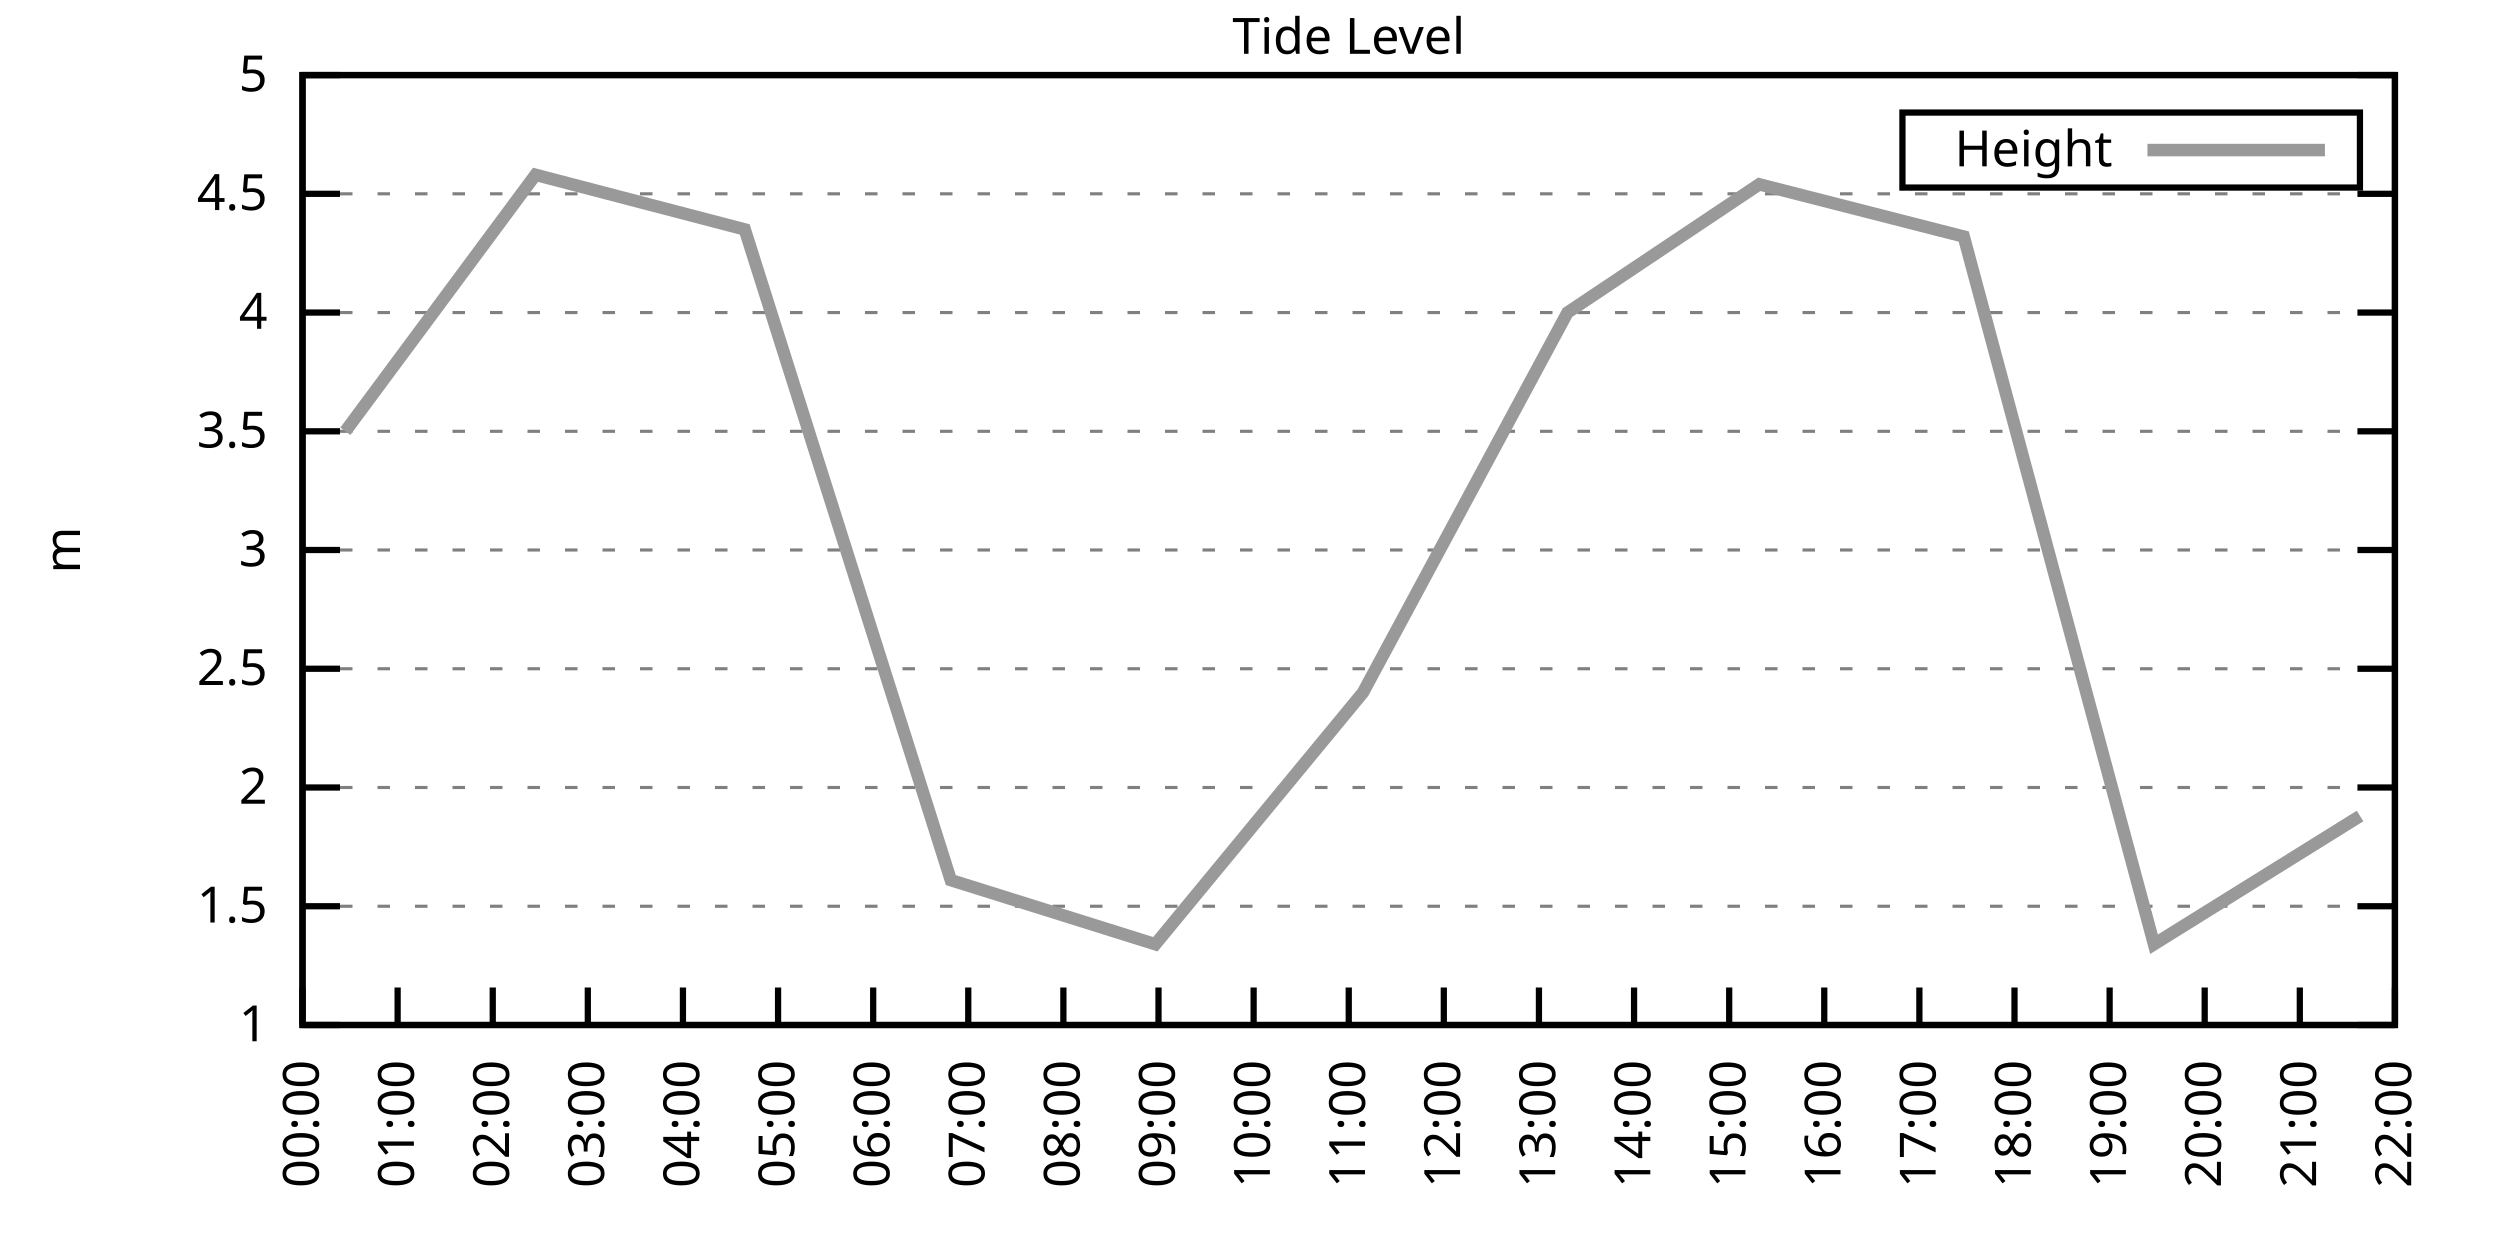
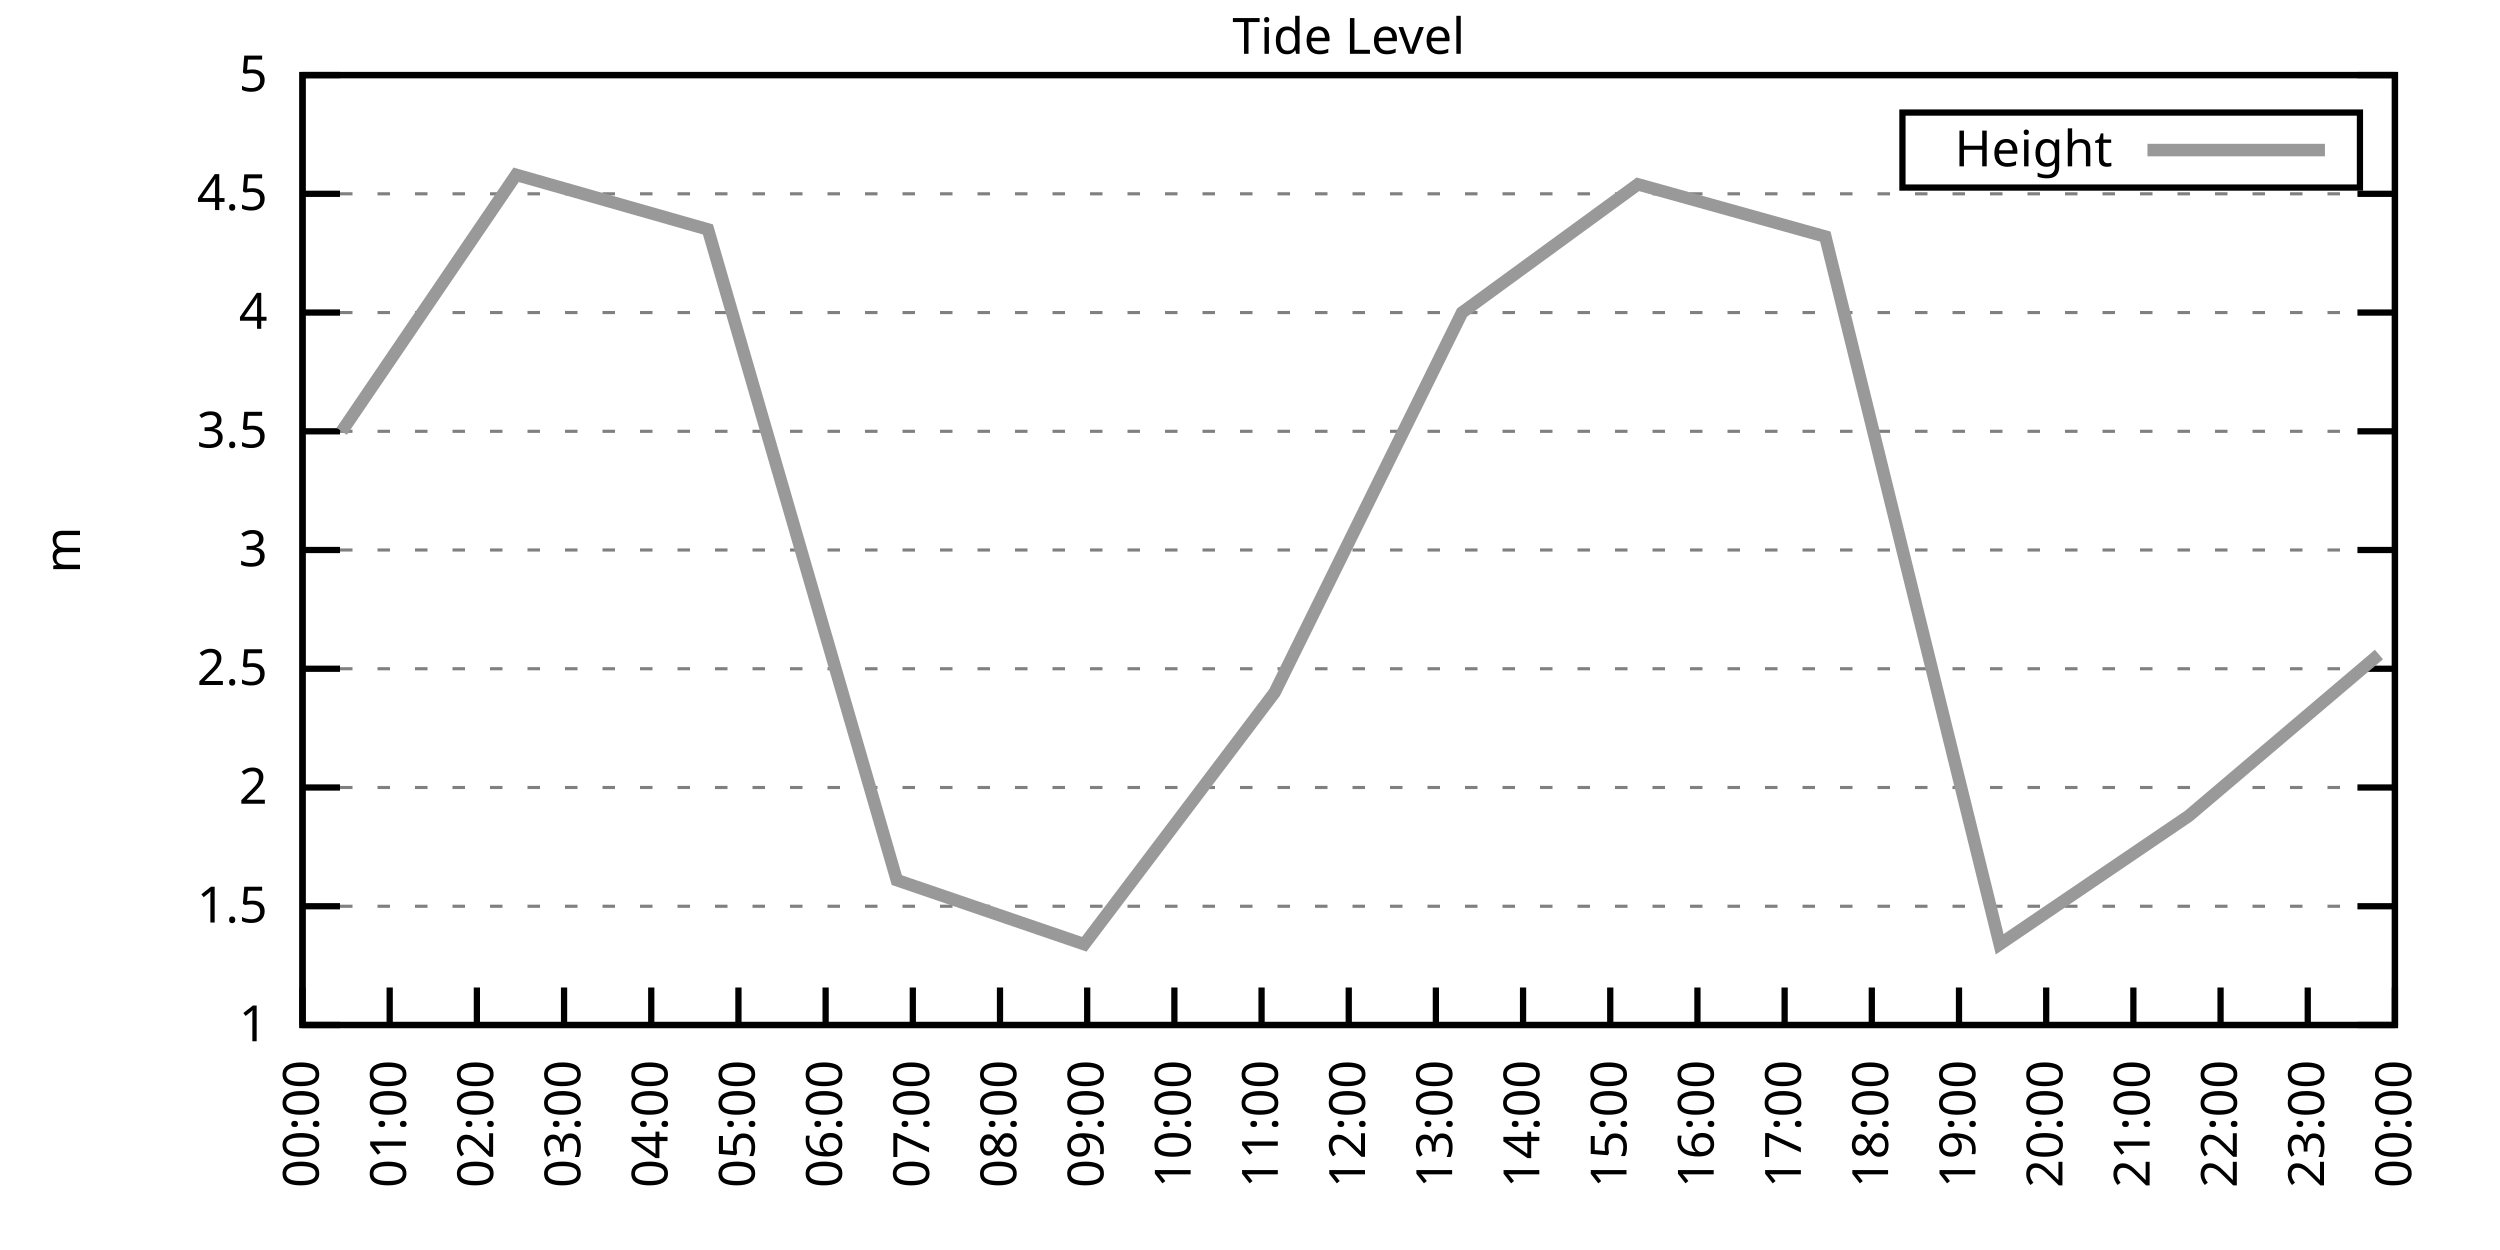
<svg xmlns="http://www.w3.org/2000/svg" xmlns:xlink="http://www.w3.org/1999/xlink" width="400" height="200" viewBox="0 0 400 200">
  <g id="gnuplot_canvas">
    <rect x="0" y="0" width="400" height="200" fill="none" />
    <defs>
      <circle id="gpDot" r="0.5" stroke-width="0.5" stroke="currentColor" />
      <path id="gpPt0" stroke-width="0.333" stroke="currentColor" d="M-1,0 h2 M0,-1 v2" />
      <path id="gpPt1" stroke-width="0.333" stroke="currentColor" d="M-1,-1 L1,1 M1,-1 L-1,1" />
      <path id="gpPt2" stroke-width="0.333" stroke="currentColor" d="M-1,0 L1,0 M0,-1 L0,1 M-1,-1 L1,1 M-1,1 L1,-1" />
      <rect id="gpPt3" stroke-width="0.333" stroke="currentColor" x="-1" y="-1" width="2" height="2" />
      <rect id="gpPt4" stroke-width="0.333" stroke="currentColor" fill="currentColor" x="-1" y="-1" width="2" height="2" />
      <circle id="gpPt5" stroke-width="0.333" stroke="currentColor" cx="0" cy="0" r="1" />
      <use xlink:href="#gpPt5" id="gpPt6" fill="currentColor" stroke="none" />
      <path id="gpPt7" stroke-width="0.333" stroke="currentColor" d="M0,-1.33 L-1.33,0.67 L1.33,0.67 z" />
      <use xlink:href="#gpPt7" id="gpPt8" fill="currentColor" stroke="none" />
      <use xlink:href="#gpPt7" id="gpPt9" stroke="currentColor" transform="rotate(180)" />
      <use xlink:href="#gpPt9" id="gpPt10" fill="currentColor" stroke="none" />
      <use xlink:href="#gpPt3" id="gpPt11" stroke="currentColor" transform="rotate(45)" />
      <use xlink:href="#gpPt11" id="gpPt12" fill="currentColor" stroke="none" />
      <path id="gpPt13" stroke-width="0.333" stroke="currentColor" d="M0,1.330 L1.265,0.411 L0.782,-1.067 L-0.782,-1.076 L-1.265,0.411 z" />
      <use xlink:href="#gpPt13" id="gpPt14" fill="currentColor" stroke="none" />
      <filter id="textbox" filterUnits="objectBoundingBox" x="0" y="0" height="1" width="1">
        <feFlood flood-color="white" flood-opacity="1" result="bgnd" />
        <feComposite in="SourceGraphic" in2="bgnd" operator="atop" />
      </filter>
      <filter id="greybox" filterUnits="objectBoundingBox" x="0" y="0" height="1" width="1">
        <feFlood flood-color="lightgrey" flood-opacity="1" result="grey" />
        <feComposite in="SourceGraphic" in2="grey" operator="atop" />
      </filter>
    </defs>
    <g fill="none" color="white" stroke="currentColor" stroke-width="1.00" stroke-linecap="butt" stroke-linejoin="miter">
</g>
    <g fill="none" color="black" stroke="currentColor" stroke-width="1.00" stroke-linecap="butt" stroke-linejoin="miter">
      <g stroke="none" shape-rendering="crispEdges">
        <polygon fill="rgb(255, 255, 255)" points="48.40,164.00 383.18,164.00 383.18,12.02 48.40,12.02 " />
      </g>
    </g>
    <g fill="none" color="black" stroke="currentColor" stroke-width="1.00" stroke-linecap="butt" stroke-linejoin="miter">
</g>
    <g fill="none" color="black" stroke="black" stroke-width="0.50" stroke-linecap="butt" stroke-linejoin="miter">
</g>
    <g fill="none" color="gray" stroke="currentColor" stroke-width="0.50" stroke-linecap="butt" stroke-linejoin="miter">
      <path stroke="gray" stroke-dasharray="2,4" class="gridline" d="M48.40,164.00 L383.19,164.00  " />
    </g>
    <g fill="none" color="gray" stroke="gray" stroke-width="1.00" stroke-linecap="butt" stroke-linejoin="miter">
</g>
    <g fill="none" color="black" stroke="currentColor" stroke-width="1.00" stroke-linecap="butt" stroke-linejoin="miter">
      <path stroke="black" d="M48.40,164.00 L54.40,164.00 M383.19,164.00 L377.19,164.00  " />
      <g transform="translate(42.80,166.60)" stroke="none" fill="black" font-family="Sans" font-size="8.00" text-anchor="end">
        <text>
          <tspan font-family="Sans"> 1</tspan>
        </text>
      </g>
    </g>
    <g fill="none" color="black" stroke="currentColor" stroke-width="1.00" stroke-linecap="butt" stroke-linejoin="miter">
</g>
    <g fill="none" color="black" stroke="black" stroke-width="0.50" stroke-linecap="butt" stroke-linejoin="miter">
</g>
    <g fill="none" color="gray" stroke="currentColor" stroke-width="0.50" stroke-linecap="butt" stroke-linejoin="miter">
      <path stroke="gray" stroke-dasharray="2,4" class="gridline" d="M48.40,145.00 L383.19,145.00  " />
    </g>
    <g fill="none" color="gray" stroke="gray" stroke-width="1.00" stroke-linecap="butt" stroke-linejoin="miter">
</g>
    <g fill="none" color="black" stroke="currentColor" stroke-width="1.00" stroke-linecap="butt" stroke-linejoin="miter">
      <path stroke="black" d="M48.40,145.00 L54.40,145.00 M383.19,145.00 L377.19,145.00  " />
      <g transform="translate(42.80,147.60)" stroke="none" fill="black" font-family="Sans" font-size="8.00" text-anchor="end">
        <text>
          <tspan font-family="Sans"> 1.5</tspan>
        </text>
      </g>
    </g>
    <g fill="none" color="black" stroke="currentColor" stroke-width="1.00" stroke-linecap="butt" stroke-linejoin="miter">
</g>
    <g fill="none" color="black" stroke="black" stroke-width="0.50" stroke-linecap="butt" stroke-linejoin="miter">
</g>
    <g fill="none" color="gray" stroke="currentColor" stroke-width="0.50" stroke-linecap="butt" stroke-linejoin="miter">
      <path stroke="gray" stroke-dasharray="2,4" class="gridline" d="M48.40,126.00 L383.19,126.00  " />
    </g>
    <g fill="none" color="gray" stroke="gray" stroke-width="1.00" stroke-linecap="butt" stroke-linejoin="miter">
</g>
    <g fill="none" color="black" stroke="currentColor" stroke-width="1.00" stroke-linecap="butt" stroke-linejoin="miter">
      <path stroke="black" d="M48.40,126.00 L54.40,126.00 M383.19,126.00 L377.19,126.00  " />
      <g transform="translate(42.80,128.60)" stroke="none" fill="black" font-family="Sans" font-size="8.00" text-anchor="end">
        <text>
          <tspan font-family="Sans"> 2</tspan>
        </text>
      </g>
    </g>
    <g fill="none" color="black" stroke="currentColor" stroke-width="1.00" stroke-linecap="butt" stroke-linejoin="miter">
</g>
    <g fill="none" color="black" stroke="black" stroke-width="0.50" stroke-linecap="butt" stroke-linejoin="miter">
</g>
    <g fill="none" color="gray" stroke="currentColor" stroke-width="0.50" stroke-linecap="butt" stroke-linejoin="miter">
      <path stroke="gray" stroke-dasharray="2,4" class="gridline" d="M48.40,107.00 L383.19,107.00  " />
    </g>
    <g fill="none" color="gray" stroke="gray" stroke-width="1.00" stroke-linecap="butt" stroke-linejoin="miter">
</g>
    <g fill="none" color="black" stroke="currentColor" stroke-width="1.00" stroke-linecap="butt" stroke-linejoin="miter">
      <path stroke="black" d="M48.40,107.00 L54.40,107.00 M383.19,107.00 L377.19,107.00  " />
      <g transform="translate(42.80,109.60)" stroke="none" fill="black" font-family="Sans" font-size="8.00" text-anchor="end">
        <text>
          <tspan font-family="Sans"> 2.5</tspan>
        </text>
      </g>
    </g>
    <g fill="none" color="black" stroke="currentColor" stroke-width="1.00" stroke-linecap="butt" stroke-linejoin="miter">
</g>
    <g fill="none" color="black" stroke="black" stroke-width="0.50" stroke-linecap="butt" stroke-linejoin="miter">
</g>
    <g fill="none" color="gray" stroke="currentColor" stroke-width="0.50" stroke-linecap="butt" stroke-linejoin="miter">
      <path stroke="gray" stroke-dasharray="2,4" class="gridline" d="M48.40,88.00 L383.19,88.00  " />
    </g>
    <g fill="none" color="gray" stroke="gray" stroke-width="1.00" stroke-linecap="butt" stroke-linejoin="miter">
</g>
    <g fill="none" color="black" stroke="currentColor" stroke-width="1.00" stroke-linecap="butt" stroke-linejoin="miter">
      <path stroke="black" d="M48.40,88.00 L54.40,88.00 M383.19,88.00 L377.19,88.00  " />
      <g transform="translate(42.80,90.60)" stroke="none" fill="black" font-family="Sans" font-size="8.00" text-anchor="end">
        <text>
          <tspan font-family="Sans"> 3</tspan>
        </text>
      </g>
    </g>
    <g fill="none" color="black" stroke="currentColor" stroke-width="1.00" stroke-linecap="butt" stroke-linejoin="miter">
</g>
    <g fill="none" color="black" stroke="black" stroke-width="0.50" stroke-linecap="butt" stroke-linejoin="miter">
</g>
    <g fill="none" color="gray" stroke="currentColor" stroke-width="0.50" stroke-linecap="butt" stroke-linejoin="miter">
      <path stroke="gray" stroke-dasharray="2,4" class="gridline" d="M48.40,69.01 L383.19,69.01  " />
    </g>
    <g fill="none" color="gray" stroke="gray" stroke-width="1.00" stroke-linecap="butt" stroke-linejoin="miter">
</g>
    <g fill="none" color="black" stroke="currentColor" stroke-width="1.00" stroke-linecap="butt" stroke-linejoin="miter">
      <path stroke="black" d="M48.40,69.01 L54.40,69.01 M383.19,69.01 L377.19,69.01  " />
      <g transform="translate(42.80,71.61)" stroke="none" fill="black" font-family="Sans" font-size="8.00" text-anchor="end">
        <text>
          <tspan font-family="Sans"> 3.5</tspan>
        </text>
      </g>
    </g>
    <g fill="none" color="black" stroke="currentColor" stroke-width="1.00" stroke-linecap="butt" stroke-linejoin="miter">
</g>
    <g fill="none" color="black" stroke="black" stroke-width="0.50" stroke-linecap="butt" stroke-linejoin="miter">
</g>
    <g fill="none" color="gray" stroke="currentColor" stroke-width="0.50" stroke-linecap="butt" stroke-linejoin="miter">
      <path stroke="gray" stroke-dasharray="2,4" class="gridline" d="M48.40,50.01 L383.19,50.01  " />
    </g>
    <g fill="none" color="gray" stroke="gray" stroke-width="1.00" stroke-linecap="butt" stroke-linejoin="miter">
</g>
    <g fill="none" color="black" stroke="currentColor" stroke-width="1.00" stroke-linecap="butt" stroke-linejoin="miter">
      <path stroke="black" d="M48.40,50.01 L54.40,50.01 M383.19,50.01 L377.19,50.01  " />
      <g transform="translate(42.80,52.61)" stroke="none" fill="black" font-family="Sans" font-size="8.00" text-anchor="end">
        <text>
          <tspan font-family="Sans"> 4</tspan>
        </text>
      </g>
    </g>
    <g fill="none" color="black" stroke="currentColor" stroke-width="1.00" stroke-linecap="butt" stroke-linejoin="miter">
</g>
    <g fill="none" color="black" stroke="black" stroke-width="0.50" stroke-linecap="butt" stroke-linejoin="miter">
</g>
    <g fill="none" color="gray" stroke="currentColor" stroke-width="0.50" stroke-linecap="butt" stroke-linejoin="miter">
      <path stroke="gray" stroke-dasharray="2,4" class="gridline" d="M48.40,31.01 L383.19,31.01  " />
    </g>
    <g fill="none" color="gray" stroke="gray" stroke-width="1.00" stroke-linecap="butt" stroke-linejoin="miter">
</g>
    <g fill="none" color="black" stroke="currentColor" stroke-width="1.00" stroke-linecap="butt" stroke-linejoin="miter">
      <path stroke="black" d="M48.40,31.01 L54.40,31.01 M383.19,31.01 L377.19,31.01  " />
      <g transform="translate(42.80,33.61)" stroke="none" fill="black" font-family="Sans" font-size="8.00" text-anchor="end">
        <text>
          <tspan font-family="Sans"> 4.5</tspan>
        </text>
      </g>
    </g>
    <g fill="none" color="black" stroke="currentColor" stroke-width="1.00" stroke-linecap="butt" stroke-linejoin="miter">
</g>
    <g fill="none" color="black" stroke="black" stroke-width="0.50" stroke-linecap="butt" stroke-linejoin="miter">
</g>
    <g fill="none" color="gray" stroke="currentColor" stroke-width="0.50" stroke-linecap="butt" stroke-linejoin="miter">
      <path stroke="gray" stroke-dasharray="2,4" class="gridline" d="M48.40,12.01 L383.19,12.01  " />
    </g>
    <g fill="none" color="gray" stroke="gray" stroke-width="1.00" stroke-linecap="butt" stroke-linejoin="miter">
</g>
    <g fill="none" color="black" stroke="currentColor" stroke-width="1.00" stroke-linecap="butt" stroke-linejoin="miter">
      <path stroke="black" d="M48.40,12.01 L54.40,12.01 M383.19,12.01 L377.19,12.01  " />
      <g transform="translate(42.80,14.61)" stroke="none" fill="black" font-family="Sans" font-size="8.00" text-anchor="end">
        <text>
          <tspan font-family="Sans"> 5</tspan>
        </text>
      </g>
    </g>
    <g fill="none" color="black" stroke="currentColor" stroke-width="1.00" stroke-linecap="butt" stroke-linejoin="miter">
      <path stroke="black" d="M48.40,164.00 L48.40,158.00  " />
      <g transform="translate(51.00,169.60) rotate(270.00)" stroke="none" fill="black" font-family="Sans" font-size="8.00" text-anchor="end">
        <text>
          <tspan font-family="Sans">00:00</tspan>
        </text>
      </g>
    </g>
    <g fill="none" color="black" stroke="currentColor" stroke-width="1.00" stroke-linecap="butt" stroke-linejoin="miter">
-       <path stroke="black" d="M63.62,164.00 L63.62,158.00  " />
-       <g transform="translate(66.22,169.60) rotate(270.00)" stroke="none" fill="black" font-family="Sans" font-size="8.00" text-anchor="end">
+       <path stroke="black" d="M62.35,164.00 L62.35,158.00  " />
+       <g transform="translate(64.95,169.60) rotate(270.00)" stroke="none" fill="black" font-family="Sans" font-size="8.00" text-anchor="end">
        <text>
          <tspan font-family="Sans">01:00</tspan>
        </text>
      </g>
    </g>
    <g fill="none" color="black" stroke="currentColor" stroke-width="1.00" stroke-linecap="butt" stroke-linejoin="miter">
-       <path stroke="black" d="M78.84,164.00 L78.84,158.00  " />
-       <g transform="translate(81.44,169.60) rotate(270.00)" stroke="none" fill="black" font-family="Sans" font-size="8.00" text-anchor="end">
+       <path stroke="black" d="M76.30,164.00 L76.30,158.00  " />
+       <g transform="translate(78.90,169.60) rotate(270.00)" stroke="none" fill="black" font-family="Sans" font-size="8.00" text-anchor="end">
        <text>
          <tspan font-family="Sans">02:00</tspan>
        </text>
      </g>
    </g>
    <g fill="none" color="black" stroke="currentColor" stroke-width="1.00" stroke-linecap="butt" stroke-linejoin="miter">
-       <path stroke="black" d="M94.05,164.00 L94.05,158.00  " />
-       <g transform="translate(96.65,169.60) rotate(270.00)" stroke="none" fill="black" font-family="Sans" font-size="8.00" text-anchor="end">
+       <path stroke="black" d="M90.25,164.00 L90.25,158.00  " />
+       <g transform="translate(92.85,169.60) rotate(270.00)" stroke="none" fill="black" font-family="Sans" font-size="8.00" text-anchor="end">
        <text>
          <tspan font-family="Sans">03:00</tspan>
        </text>
      </g>
    </g>
    <g fill="none" color="black" stroke="currentColor" stroke-width="1.00" stroke-linecap="butt" stroke-linejoin="miter">
-       <path stroke="black" d="M109.27,164.00 L109.27,158.00  " />
-       <g transform="translate(111.87,169.60) rotate(270.00)" stroke="none" fill="black" font-family="Sans" font-size="8.00" text-anchor="end">
+       <path stroke="black" d="M104.20,164.00 L104.20,158.00  " />
+       <g transform="translate(106.80,169.60) rotate(270.00)" stroke="none" fill="black" font-family="Sans" font-size="8.00" text-anchor="end">
        <text>
          <tspan font-family="Sans">04:00</tspan>
        </text>
      </g>
    </g>
    <g fill="none" color="black" stroke="currentColor" stroke-width="1.00" stroke-linecap="butt" stroke-linejoin="miter">
-       <path stroke="black" d="M124.49,164.00 L124.49,158.00  " />
-       <g transform="translate(127.09,169.60) rotate(270.00)" stroke="none" fill="black" font-family="Sans" font-size="8.00" text-anchor="end">
+       <path stroke="black" d="M118.15,164.00 L118.15,158.00  " />
+       <g transform="translate(120.75,169.60) rotate(270.00)" stroke="none" fill="black" font-family="Sans" font-size="8.00" text-anchor="end">
        <text>
          <tspan font-family="Sans">05:00</tspan>
        </text>
      </g>
    </g>
    <g fill="none" color="black" stroke="currentColor" stroke-width="1.00" stroke-linecap="butt" stroke-linejoin="miter">
-       <path stroke="black" d="M139.71,164.00 L139.71,158.00  " />
-       <g transform="translate(142.31,169.60) rotate(270.00)" stroke="none" fill="black" font-family="Sans" font-size="8.00" text-anchor="end">
+       <path stroke="black" d="M132.10,164.00 L132.10,158.00  " />
+       <g transform="translate(134.70,169.60) rotate(270.00)" stroke="none" fill="black" font-family="Sans" font-size="8.00" text-anchor="end">
        <text>
          <tspan font-family="Sans">06:00</tspan>
        </text>
      </g>
    </g>
    <g fill="none" color="black" stroke="currentColor" stroke-width="1.00" stroke-linecap="butt" stroke-linejoin="miter">
-       <path stroke="black" d="M154.92,164.00 L154.92,158.00  " />
-       <g transform="translate(157.52,169.60) rotate(270.00)" stroke="none" fill="black" font-family="Sans" font-size="8.00" text-anchor="end">
+       <path stroke="black" d="M146.05,164.00 L146.05,158.00  " />
+       <g transform="translate(148.65,169.60) rotate(270.00)" stroke="none" fill="black" font-family="Sans" font-size="8.00" text-anchor="end">
        <text>
          <tspan font-family="Sans">07:00</tspan>
        </text>
      </g>
    </g>
    <g fill="none" color="black" stroke="currentColor" stroke-width="1.00" stroke-linecap="butt" stroke-linejoin="miter">
-       <path stroke="black" d="M170.14,164.00 L170.14,158.00  " />
-       <g transform="translate(172.74,169.60) rotate(270.00)" stroke="none" fill="black" font-family="Sans" font-size="8.00" text-anchor="end">
+       <path stroke="black" d="M160.00,164.00 L160.00,158.00  " />
+       <g transform="translate(162.60,169.60) rotate(270.00)" stroke="none" fill="black" font-family="Sans" font-size="8.00" text-anchor="end">
        <text>
          <tspan font-family="Sans">08:00</tspan>
        </text>
      </g>
    </g>
    <g fill="none" color="black" stroke="currentColor" stroke-width="1.00" stroke-linecap="butt" stroke-linejoin="miter">
-       <path stroke="black" d="M185.36,164.00 L185.36,158.00  " />
-       <g transform="translate(187.96,169.60) rotate(270.00)" stroke="none" fill="black" font-family="Sans" font-size="8.00" text-anchor="end">
+       <path stroke="black" d="M173.95,164.00 L173.95,158.00  " />
+       <g transform="translate(176.55,169.60) rotate(270.00)" stroke="none" fill="black" font-family="Sans" font-size="8.00" text-anchor="end">
        <text>
          <tspan font-family="Sans">09:00</tspan>
        </text>
      </g>
    </g>
    <g fill="none" color="black" stroke="currentColor" stroke-width="1.00" stroke-linecap="butt" stroke-linejoin="miter">
-       <path stroke="black" d="M200.58,164.00 L200.58,158.00  " />
-       <g transform="translate(203.18,169.60) rotate(270.00)" stroke="none" fill="black" font-family="Sans" font-size="8.00" text-anchor="end">
+       <path stroke="black" d="M187.90,164.00 L187.90,158.00  " />
+       <g transform="translate(190.50,169.60) rotate(270.00)" stroke="none" fill="black" font-family="Sans" font-size="8.00" text-anchor="end">
        <text>
          <tspan font-family="Sans">10:00</tspan>
+         </text>
+       </g>
+     </g>
+     <g fill="none" color="black" stroke="currentColor" stroke-width="1.00" stroke-linecap="butt" stroke-linejoin="miter">
+       <path stroke="black" d="M201.85,164.00 L201.85,158.00  " />
+       <g transform="translate(204.45,169.60) rotate(270.00)" stroke="none" fill="black" font-family="Sans" font-size="8.00" text-anchor="end">
+         <text>
+           <tspan font-family="Sans">11:00</tspan>
        </text>
      </g>
    </g>
    <g fill="none" color="black" stroke="currentColor" stroke-width="1.00" stroke-linecap="butt" stroke-linejoin="miter">
      <path stroke="black" d="M215.80,164.00 L215.80,158.00  " />
      <g transform="translate(218.40,169.60) rotate(270.00)" stroke="none" fill="black" font-family="Sans" font-size="8.00" text-anchor="end">
        <text>
-           <tspan font-family="Sans">11:00</tspan>
-         </text>
-       </g>
-     </g>
-     <g fill="none" color="black" stroke="currentColor" stroke-width="1.00" stroke-linecap="butt" stroke-linejoin="miter">
-       <path stroke="black" d="M231.01,164.00 L231.01,158.00  " />
-       <g transform="translate(233.61,169.60) rotate(270.00)" stroke="none" fill="black" font-family="Sans" font-size="8.00" text-anchor="end">
-         <text>
          <tspan font-family="Sans">12:00</tspan>
        </text>
      </g>
    </g>
    <g fill="none" color="black" stroke="currentColor" stroke-width="1.00" stroke-linecap="butt" stroke-linejoin="miter">
-       <path stroke="black" d="M246.23,164.00 L246.23,158.00  " />
-       <g transform="translate(248.83,169.60) rotate(270.00)" stroke="none" fill="black" font-family="Sans" font-size="8.00" text-anchor="end">
+       <path stroke="black" d="M229.74,164.00 L229.74,158.00  " />
+       <g transform="translate(232.34,169.60) rotate(270.00)" stroke="none" fill="black" font-family="Sans" font-size="8.00" text-anchor="end">
        <text>
          <tspan font-family="Sans">13:00</tspan>
        </text>
      </g>
    </g>
    <g fill="none" color="black" stroke="currentColor" stroke-width="1.00" stroke-linecap="butt" stroke-linejoin="miter">
-       <path stroke="black" d="M261.45,164.00 L261.45,158.00  " />
-       <g transform="translate(264.05,169.60) rotate(270.00)" stroke="none" fill="black" font-family="Sans" font-size="8.00" text-anchor="end">
+       <path stroke="black" d="M243.69,164.00 L243.69,158.00  " />
+       <g transform="translate(246.29,169.60) rotate(270.00)" stroke="none" fill="black" font-family="Sans" font-size="8.00" text-anchor="end">
        <text>
          <tspan font-family="Sans">14:00</tspan>
        </text>
      </g>
    </g>
    <g fill="none" color="black" stroke="currentColor" stroke-width="1.00" stroke-linecap="butt" stroke-linejoin="miter">
-       <path stroke="black" d="M276.67,164.00 L276.67,158.00  " />
-       <g transform="translate(279.27,169.60) rotate(270.00)" stroke="none" fill="black" font-family="Sans" font-size="8.00" text-anchor="end">
+       <path stroke="black" d="M257.64,164.00 L257.64,158.00  " />
+       <g transform="translate(260.24,169.60) rotate(270.00)" stroke="none" fill="black" font-family="Sans" font-size="8.00" text-anchor="end">
        <text>
          <tspan font-family="Sans">15:00</tspan>
        </text>
      </g>
    </g>
    <g fill="none" color="black" stroke="currentColor" stroke-width="1.00" stroke-linecap="butt" stroke-linejoin="miter">
-       <path stroke="black" d="M291.88,164.00 L291.88,158.00  " />
-       <g transform="translate(294.48,169.60) rotate(270.00)" stroke="none" fill="black" font-family="Sans" font-size="8.00" text-anchor="end">
+       <path stroke="black" d="M271.59,164.00 L271.59,158.00  " />
+       <g transform="translate(274.19,169.60) rotate(270.00)" stroke="none" fill="black" font-family="Sans" font-size="8.00" text-anchor="end">
        <text>
          <tspan font-family="Sans">16:00</tspan>
        </text>
      </g>
    </g>
    <g fill="none" color="black" stroke="currentColor" stroke-width="1.00" stroke-linecap="butt" stroke-linejoin="miter">
-       <path stroke="black" d="M307.10,164.00 L307.10,158.00  " />
-       <g transform="translate(309.70,169.60) rotate(270.00)" stroke="none" fill="black" font-family="Sans" font-size="8.00" text-anchor="end">
+       <path stroke="black" d="M285.54,164.00 L285.54,158.00  " />
+       <g transform="translate(288.14,169.60) rotate(270.00)" stroke="none" fill="black" font-family="Sans" font-size="8.00" text-anchor="end">
        <text>
          <tspan font-family="Sans">17:00</tspan>
        </text>
      </g>
    </g>
    <g fill="none" color="black" stroke="currentColor" stroke-width="1.00" stroke-linecap="butt" stroke-linejoin="miter">
-       <path stroke="black" d="M322.32,164.00 L322.32,158.00  " />
-       <g transform="translate(324.92,169.60) rotate(270.00)" stroke="none" fill="black" font-family="Sans" font-size="8.00" text-anchor="end">
+       <path stroke="black" d="M299.49,164.00 L299.49,158.00  " />
+       <g transform="translate(302.09,169.60) rotate(270.00)" stroke="none" fill="black" font-family="Sans" font-size="8.00" text-anchor="end">
        <text>
          <tspan font-family="Sans">18:00</tspan>
        </text>
      </g>
    </g>
    <g fill="none" color="black" stroke="currentColor" stroke-width="1.00" stroke-linecap="butt" stroke-linejoin="miter">
-       <path stroke="black" d="M337.54,164.00 L337.54,158.00  " />
-       <g transform="translate(340.14,169.60) rotate(270.00)" stroke="none" fill="black" font-family="Sans" font-size="8.00" text-anchor="end">
+       <path stroke="black" d="M313.44,164.00 L313.44,158.00  " />
+       <g transform="translate(316.04,169.60) rotate(270.00)" stroke="none" fill="black" font-family="Sans" font-size="8.00" text-anchor="end">
        <text>
          <tspan font-family="Sans">19:00</tspan>
        </text>
      </g>
    </g>
    <g fill="none" color="black" stroke="currentColor" stroke-width="1.00" stroke-linecap="butt" stroke-linejoin="miter">
-       <path stroke="black" d="M352.75,164.00 L352.75,158.00  " />
-       <g transform="translate(355.35,169.60) rotate(270.00)" stroke="none" fill="black" font-family="Sans" font-size="8.00" text-anchor="end">
+       <path stroke="black" d="M327.39,164.00 L327.39,158.00  " />
+       <g transform="translate(329.99,169.60) rotate(270.00)" stroke="none" fill="black" font-family="Sans" font-size="8.00" text-anchor="end">
        <text>
          <tspan font-family="Sans">20:00</tspan>
        </text>
      </g>
    </g>
    <g fill="none" color="black" stroke="currentColor" stroke-width="1.00" stroke-linecap="butt" stroke-linejoin="miter">
-       <path stroke="black" d="M367.97,164.00 L367.97,158.00  " />
-       <g transform="translate(370.57,169.60) rotate(270.00)" stroke="none" fill="black" font-family="Sans" font-size="8.00" text-anchor="end">
+       <path stroke="black" d="M341.34,164.00 L341.34,158.00  " />
+       <g transform="translate(343.94,169.60) rotate(270.00)" stroke="none" fill="black" font-family="Sans" font-size="8.00" text-anchor="end">
        <text>
          <tspan font-family="Sans">21:00</tspan>
+         </text>
+       </g>
+     </g>
+     <g fill="none" color="black" stroke="currentColor" stroke-width="1.00" stroke-linecap="butt" stroke-linejoin="miter">
+       <path stroke="black" d="M355.29,164.00 L355.29,158.00  " />
+       <g transform="translate(357.89,169.60) rotate(270.00)" stroke="none" fill="black" font-family="Sans" font-size="8.00" text-anchor="end">
+         <text>
+           <tspan font-family="Sans">22:00</tspan>
+         </text>
+       </g>
+     </g>
+     <g fill="none" color="black" stroke="currentColor" stroke-width="1.00" stroke-linecap="butt" stroke-linejoin="miter">
+       <path stroke="black" d="M369.24,164.00 L369.24,158.00  " />
+       <g transform="translate(371.84,169.60) rotate(270.00)" stroke="none" fill="black" font-family="Sans" font-size="8.00" text-anchor="end">
+         <text>
+           <tspan font-family="Sans">23:00</tspan>
        </text>
      </g>
    </g>
    <g fill="none" color="black" stroke="currentColor" stroke-width="1.00" stroke-linecap="butt" stroke-linejoin="miter">
      <path stroke="black" d="M383.19,164.00 L383.19,158.00  " />
      <g transform="translate(385.79,169.60) rotate(270.00)" stroke="none" fill="black" font-family="Sans" font-size="8.00" text-anchor="end">
        <text>
-           <tspan font-family="Sans">22:00</tspan>
+           <tspan font-family="Sans">00:00</tspan>
        </text>
      </g>
    </g>
    <g fill="none" color="black" stroke="currentColor" stroke-width="1.00" stroke-linecap="butt" stroke-linejoin="miter">
</g>
    <g fill="none" color="black" stroke="currentColor" stroke-width="1.00" stroke-linecap="butt" stroke-linejoin="miter">
      <path stroke="black" d="M48.40,12.01 L48.40,164.00 L383.19,164.00 L383.19,12.01 L48.40,12.01 Z  " />
    </g>
    <g fill="none" color="black" stroke="currentColor" stroke-width="1.00" stroke-linecap="butt" stroke-linejoin="miter">
</g>
    <g fill="none" color="black" stroke="currentColor" stroke-width="1.00" stroke-linecap="butt" stroke-linejoin="miter">
      <path stroke="black" d="M304.39,30.01 L304.39,18.01 L377.59,18.01 L377.59,30.01 L304.39,30.01 Z  " />
    </g>
    <g id="Tide_level_plot_1">
      <g fill="none" color="white" stroke="black" stroke-width="2.00" stroke-linecap="butt" stroke-linejoin="miter">
</g>
      <g fill="none" color="black" stroke="currentColor" stroke-width="2.00" stroke-linecap="butt" stroke-linejoin="miter">
        <g transform="translate(337.99,26.61)" stroke="none" fill="black" font-family="Sans" font-size="8.00" text-anchor="end">
          <text>
            <tspan font-family="Sans">Height</tspan>
          </text>
        </g>
      </g>
      <g fill="none" color="black" stroke="currentColor" stroke-width="2.00" stroke-linecap="butt" stroke-linejoin="miter">
-         <path stroke="rgb(153, 153, 153)" d="M343.59,24.01 L371.99,24.01 M55.25,69.01 L85.68,27.97 L119.16,36.71 L152.13,140.82 L184.85,151.08 L218.08,110.80   L250.80,50.01 L281.48,29.49 L314.20,37.85 L344.64,151.08 L377.61,130.56  " />
+         <path stroke="rgb(153, 153, 153)" d="M343.59,24.01 L371.99,24.01 M54.68,69.01 L82.58,27.97 L113.27,36.71 L143.49,140.82 L173.48,151.08 L203.94,110.80   L233.93,50.01 L262.06,29.49 L292.05,37.85 L319.95,151.08 L350.18,130.56 L380.63,104.72  " />
      </g>
    </g>
    <g fill="none" color="black" stroke="currentColor" stroke-width="2.00" stroke-linecap="butt" stroke-linejoin="miter">
</g>
    <g fill="none" color="black" stroke="black" stroke-width="1.00" stroke-linecap="butt" stroke-linejoin="miter">
</g>
    <g fill="none" color="black" stroke="currentColor" stroke-width="1.00" stroke-linecap="butt" stroke-linejoin="miter">
      <path stroke="black" d="M48.40,12.01 L48.40,164.00 L383.19,164.00 L383.19,12.01 L48.40,12.01 Z  " />
      <g transform="translate(12.80,88.01) rotate(270.00)" stroke="none" fill="black" font-family="Sans" font-size="8.00" text-anchor="middle">
        <text>
          <tspan font-family="Sans">m</tspan>
        </text>
      </g>
    </g>
    <g fill="none" color="black" stroke="currentColor" stroke-width="1.00" stroke-linecap="butt" stroke-linejoin="miter">
</g>
    <g fill="none" color="black" stroke="currentColor" stroke-width="1.00" stroke-linecap="butt" stroke-linejoin="miter">
      <g transform="translate(215.79,8.61)" stroke="none" fill="black" font-family="Sans" font-size="8.00" text-anchor="middle">
        <text>
          <tspan font-family="Sans">Tide Level</tspan>
        </text>
      </g>
    </g>
    <g fill="none" color="black" stroke="currentColor" stroke-width="1.00" stroke-linecap="butt" stroke-linejoin="miter">
</g>
  </g>
</svg>
